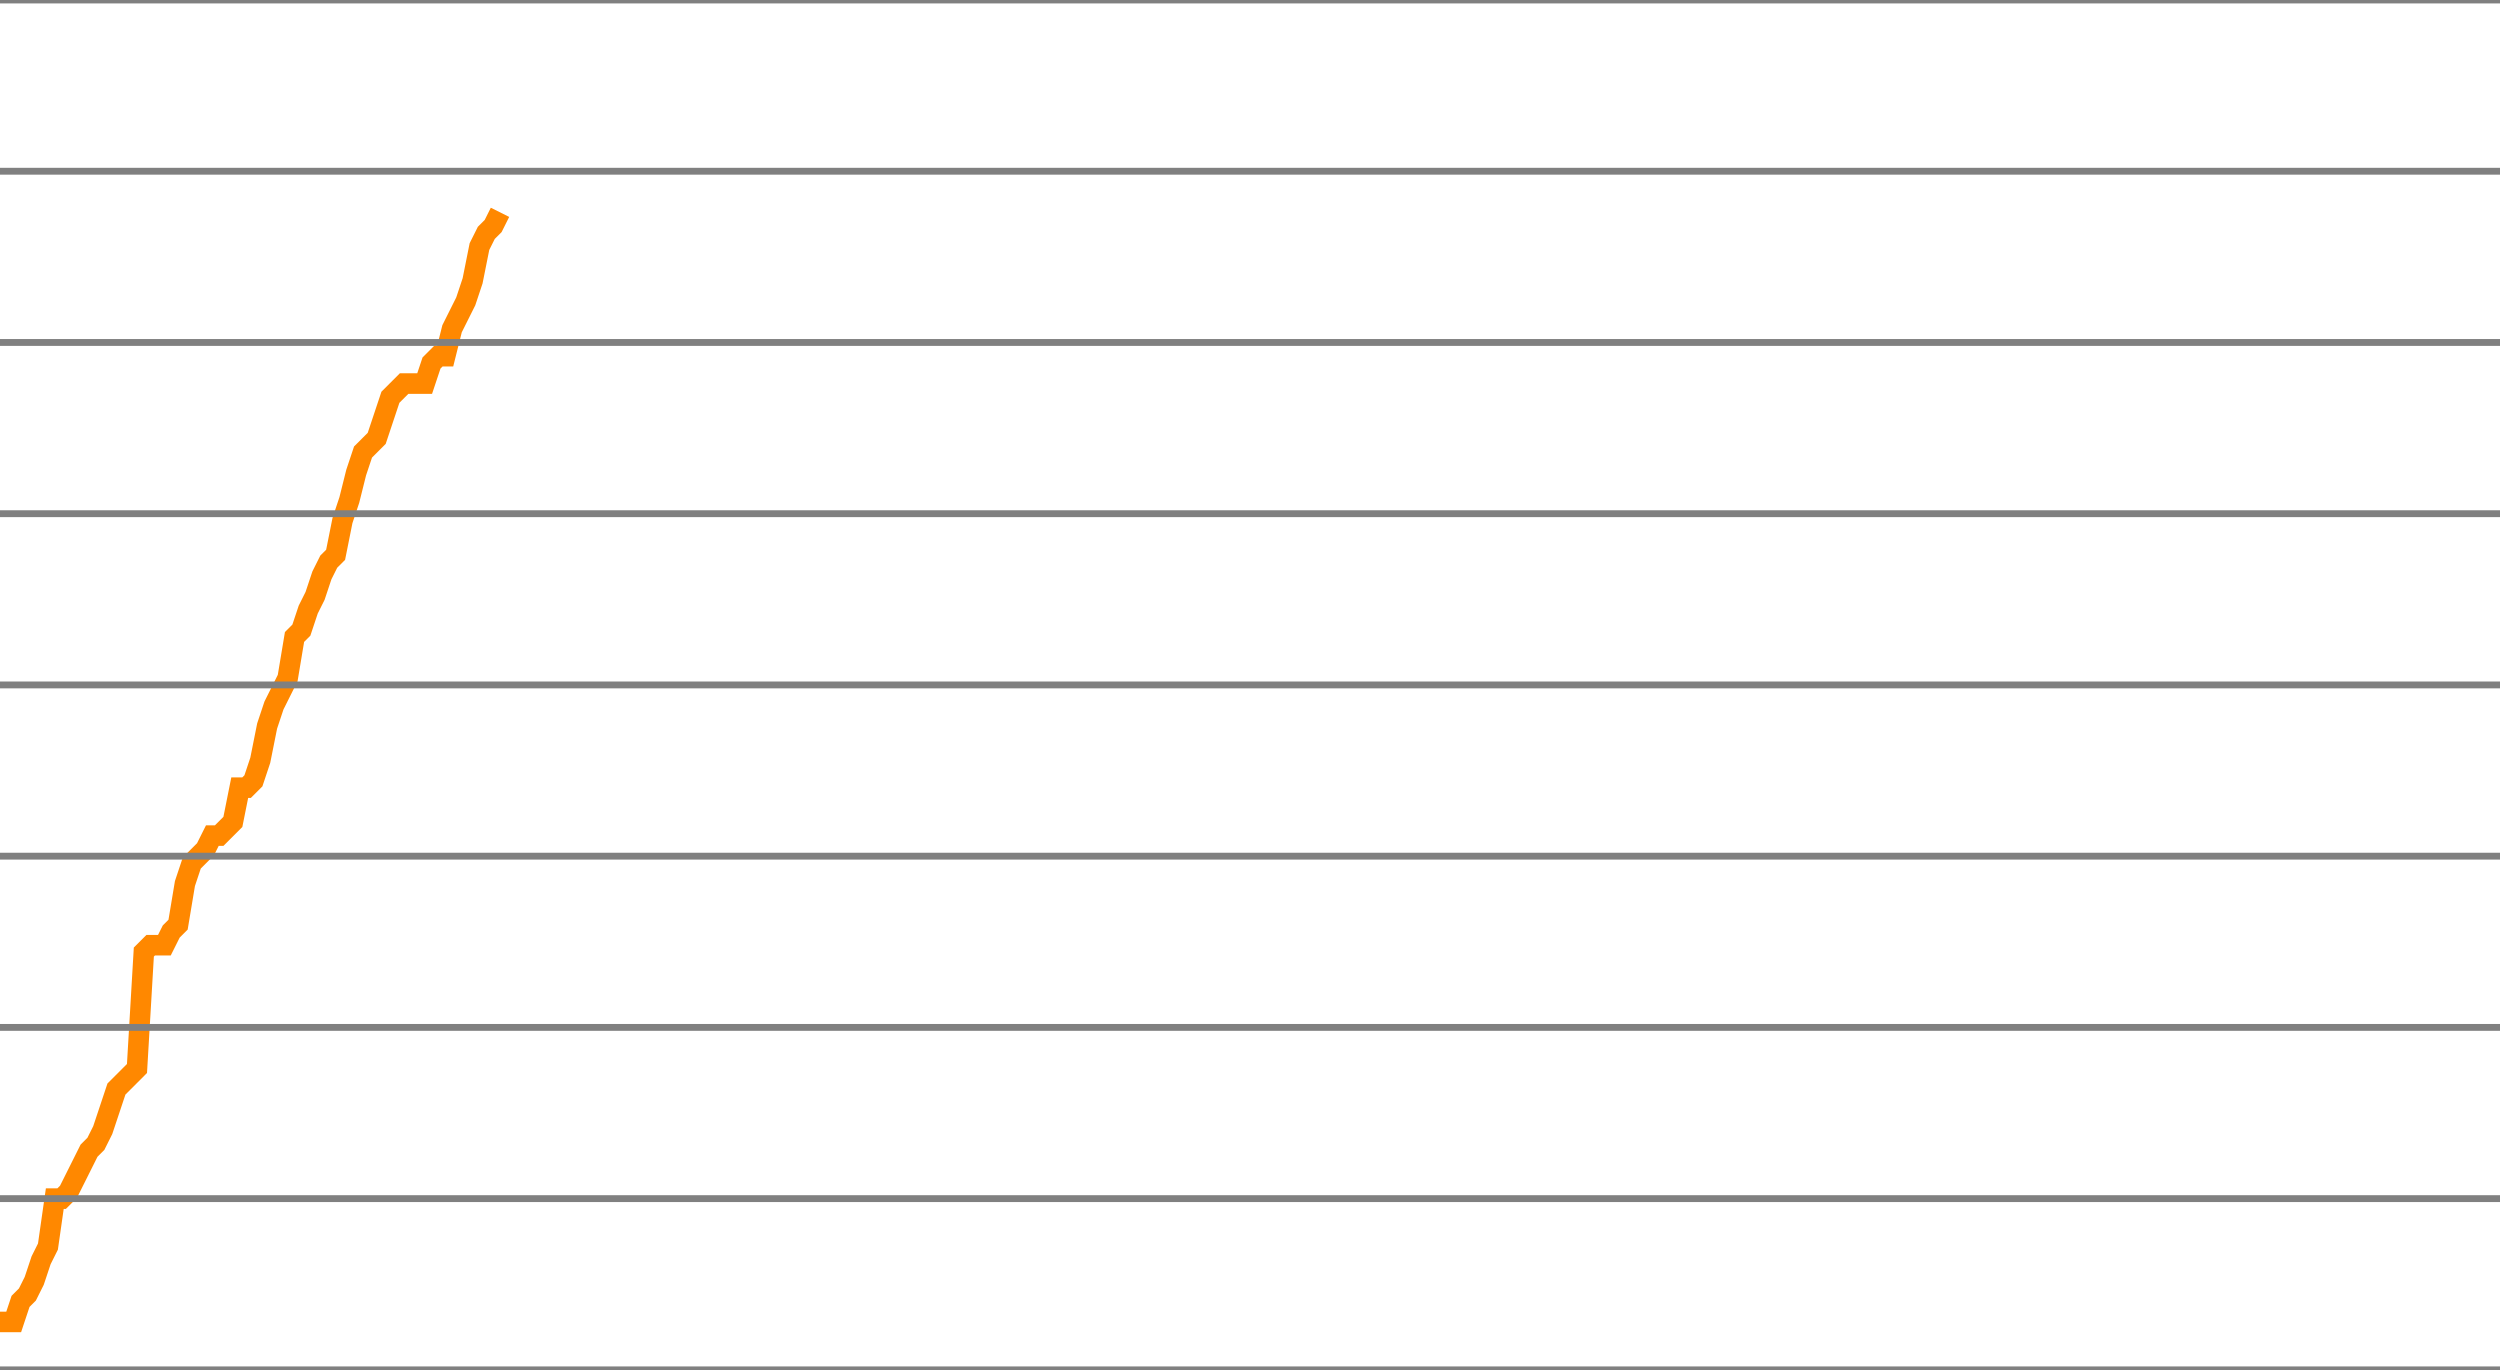
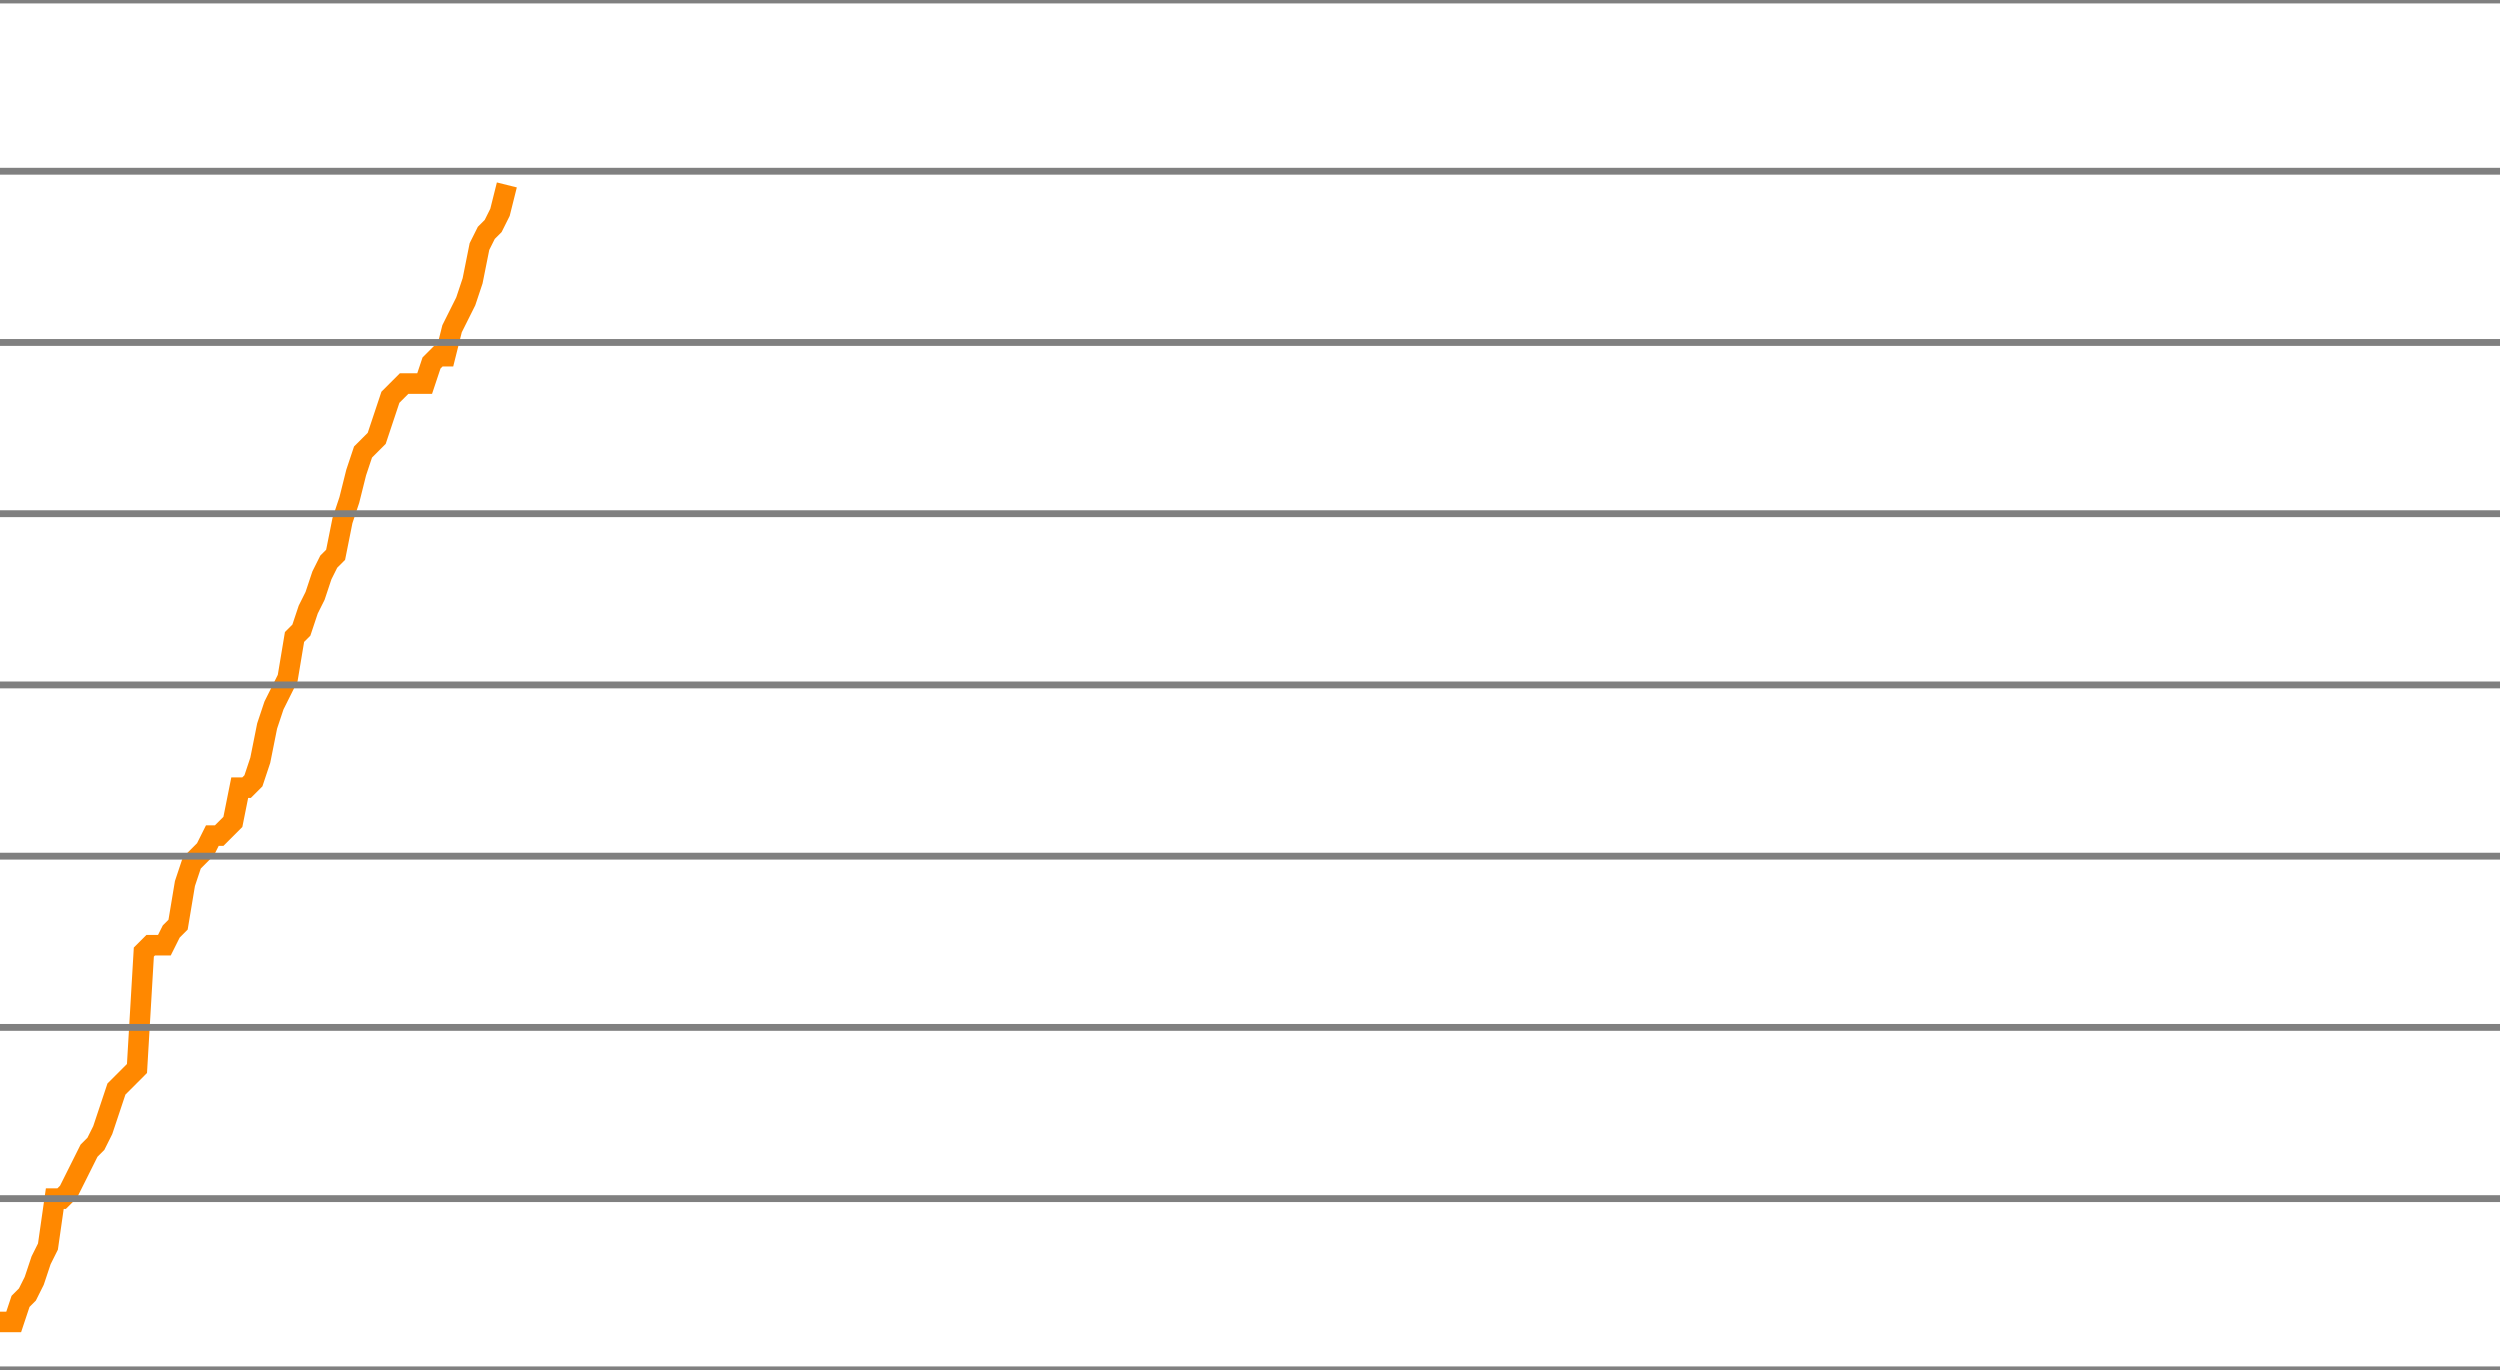
<svg xmlns="http://www.w3.org/2000/svg" version="1.1" style="background-color: #e6e6e6; width: 365px;" viewBox="0 -1675 365 200" preserveAspectRatio="none">
-   <polyline fill="none" stroke="#ff8800" stroke-width="3" points="0,-1482 1,-1482 2,-1482 3,-1485 4,-1486 5,-1488 6,-1491 7,-1493 8,-1500 9,-1500 10,-1501 11,-1503 12,-1505 13,-1507 14,-1508 15,-1510 16,-1513 17,-1516 18,-1517 19,-1518 20,-1519 21,-1536 22,-1537 23,-1537 24,-1537 25,-1539 26,-1540 27,-1546 28,-1549 29,-1550 30,-1551 31,-1553 32,-1553 33,-1554 34,-1555 35,-1560 36,-1560 37,-1561 38,-1564 39,-1569 40,-1572 41,-1574 42,-1576 43,-1582 44,-1583 45,-1586 46,-1588 47,-1591 48,-1593 49,-1594 50,-1599 51,-1602 52,-1606 53,-1609 54,-1610 55,-1611 56,-1614 57,-1617 58,-1618 59,-1619 60,-1619 61,-1619 62,-1619 63,-1622 64,-1623 65,-1623 66,-1627 67,-1629 68,-1631 69,-1634 70,-1639 71,-1641 72,-1642 73,-1644" />
+   <polyline fill="none" stroke="#ff8800" stroke-width="3" points="0,-1482 1,-1482 2,-1482 3,-1485 4,-1486 5,-1488 6,-1491 7,-1493 8,-1500 9,-1500 10,-1501 11,-1503 12,-1505 13,-1507 14,-1508 15,-1510 16,-1513 17,-1516 18,-1517 19,-1518 20,-1519 21,-1536 22,-1537 23,-1537 24,-1537 25,-1539 26,-1540 27,-1546 28,-1549 29,-1550 30,-1551 31,-1553 32,-1553 33,-1554 34,-1555 35,-1560 36,-1560 37,-1561 38,-1564 39,-1569 40,-1572 41,-1574 42,-1576 43,-1582 44,-1583 45,-1586 46,-1588 47,-1591 48,-1593 49,-1594 50,-1599 51,-1602 52,-1606 53,-1609 54,-1610 55,-1611 56,-1614 57,-1617 58,-1618 59,-1619 60,-1619 61,-1619 62,-1619 63,-1622 64,-1623 65,-1623 66,-1627 67,-1629 68,-1631 69,-1634 70,-1639 71,-1641 72,-1642 73,-1644 74,-1648" />
  <line x1="0" y1="0" x2="365" y2="0" style="stroke:grey;stroke-width:1" />
  <line x1="0" y1="-25" x2="365" y2="-25" style="stroke:grey;stroke-width:1" />
  <line x1="0" y1="-50" x2="365" y2="-50" style="stroke:grey;stroke-width:1" />
  <line x1="0" y1="-75" x2="365" y2="-75" style="stroke:grey;stroke-width:1" />
  <line x1="0" y1="-100" x2="365" y2="-100" style="stroke:grey;stroke-width:1" />
  <line x1="0" y1="-125" x2="365" y2="-125" style="stroke:grey;stroke-width:1" />
  <line x1="0" y1="-150" x2="365" y2="-150" style="stroke:grey;stroke-width:1" />
  <line x1="0" y1="-175" x2="365" y2="-175" style="stroke:grey;stroke-width:1" />
  <line x1="0" y1="-200" x2="365" y2="-200" style="stroke:grey;stroke-width:1" />
  <line x1="0" y1="-225" x2="365" y2="-225" style="stroke:grey;stroke-width:1" />
  <line x1="0" y1="-250" x2="365" y2="-250" style="stroke:grey;stroke-width:1" />
  <line x1="0" y1="-275" x2="365" y2="-275" style="stroke:grey;stroke-width:1" />
  <line x1="0" y1="-300" x2="365" y2="-300" style="stroke:grey;stroke-width:1" />
  <line x1="0" y1="-325" x2="365" y2="-325" style="stroke:grey;stroke-width:1" />
  <line x1="0" y1="-350" x2="365" y2="-350" style="stroke:grey;stroke-width:1" />
  <line x1="0" y1="-375" x2="365" y2="-375" style="stroke:grey;stroke-width:1" />
  <line x1="0" y1="-400" x2="365" y2="-400" style="stroke:grey;stroke-width:1" />
  <line x1="0" y1="-425" x2="365" y2="-425" style="stroke:grey;stroke-width:1" />
  <line x1="0" y1="-450" x2="365" y2="-450" style="stroke:grey;stroke-width:1" />
  <line x1="0" y1="-475" x2="365" y2="-475" style="stroke:grey;stroke-width:1" />
  <line x1="0" y1="-500" x2="365" y2="-500" style="stroke:grey;stroke-width:1" />
  <line x1="0" y1="-525" x2="365" y2="-525" style="stroke:grey;stroke-width:1" />
  <line x1="0" y1="-550" x2="365" y2="-550" style="stroke:grey;stroke-width:1" />
  <line x1="0" y1="-575" x2="365" y2="-575" style="stroke:grey;stroke-width:1" />
  <line x1="0" y1="-600" x2="365" y2="-600" style="stroke:grey;stroke-width:1" />
  <line x1="0" y1="-625" x2="365" y2="-625" style="stroke:grey;stroke-width:1" />
  <line x1="0" y1="-650" x2="365" y2="-650" style="stroke:grey;stroke-width:1" />
  <line x1="0" y1="-675" x2="365" y2="-675" style="stroke:grey;stroke-width:1" />
  <line x1="0" y1="-700" x2="365" y2="-700" style="stroke:grey;stroke-width:1" />
  <line x1="0" y1="-725" x2="365" y2="-725" style="stroke:grey;stroke-width:1" />
  <line x1="0" y1="-750" x2="365" y2="-750" style="stroke:grey;stroke-width:1" />
  <line x1="0" y1="-775" x2="365" y2="-775" style="stroke:grey;stroke-width:1" />
  <line x1="0" y1="-800" x2="365" y2="-800" style="stroke:grey;stroke-width:1" />
  <line x1="0" y1="-825" x2="365" y2="-825" style="stroke:grey;stroke-width:1" />
  <line x1="0" y1="-850" x2="365" y2="-850" style="stroke:grey;stroke-width:1" />
  <line x1="0" y1="-875" x2="365" y2="-875" style="stroke:grey;stroke-width:1" />
  <line x1="0" y1="-900" x2="365" y2="-900" style="stroke:grey;stroke-width:1" />
  <line x1="0" y1="-925" x2="365" y2="-925" style="stroke:grey;stroke-width:1" />
  <line x1="0" y1="-950" x2="365" y2="-950" style="stroke:grey;stroke-width:1" />
  <line x1="0" y1="-975" x2="365" y2="-975" style="stroke:grey;stroke-width:1" />
  <line x1="0" y1="-1000" x2="365" y2="-1000" style="stroke:grey;stroke-width:1" />
  <line x1="0" y1="-1025" x2="365" y2="-1025" style="stroke:grey;stroke-width:1" />
  <line x1="0" y1="-1050" x2="365" y2="-1050" style="stroke:grey;stroke-width:1" />
  <line x1="0" y1="-1075" x2="365" y2="-1075" style="stroke:grey;stroke-width:1" />
  <line x1="0" y1="-1100" x2="365" y2="-1100" style="stroke:grey;stroke-width:1" />
  <line x1="0" y1="-1125" x2="365" y2="-1125" style="stroke:grey;stroke-width:1" />
  <line x1="0" y1="-1150" x2="365" y2="-1150" style="stroke:grey;stroke-width:1" />
  <line x1="0" y1="-1175" x2="365" y2="-1175" style="stroke:grey;stroke-width:1" />
  <line x1="0" y1="-1200" x2="365" y2="-1200" style="stroke:grey;stroke-width:1" />
  <line x1="0" y1="-1225" x2="365" y2="-1225" style="stroke:grey;stroke-width:1" />
  <line x1="0" y1="-1250" x2="365" y2="-1250" style="stroke:grey;stroke-width:1" />
  <line x1="0" y1="-1275" x2="365" y2="-1275" style="stroke:grey;stroke-width:1" />
  <line x1="0" y1="-1300" x2="365" y2="-1300" style="stroke:grey;stroke-width:1" />
  <line x1="0" y1="-1325" x2="365" y2="-1325" style="stroke:grey;stroke-width:1" />
  <line x1="0" y1="-1350" x2="365" y2="-1350" style="stroke:grey;stroke-width:1" />
  <line x1="0" y1="-1375" x2="365" y2="-1375" style="stroke:grey;stroke-width:1" />
  <line x1="0" y1="-1400" x2="365" y2="-1400" style="stroke:grey;stroke-width:1" />
  <line x1="0" y1="-1425" x2="365" y2="-1425" style="stroke:grey;stroke-width:1" />
  <line x1="0" y1="-1450" x2="365" y2="-1450" style="stroke:grey;stroke-width:1" />
  <line x1="0" y1="-1475" x2="365" y2="-1475" style="stroke:grey;stroke-width:1" />
  <line x1="0" y1="-1500" x2="365" y2="-1500" style="stroke:grey;stroke-width:1" />
  <line x1="0" y1="-1525" x2="365" y2="-1525" style="stroke:grey;stroke-width:1" />
  <line x1="0" y1="-1550" x2="365" y2="-1550" style="stroke:grey;stroke-width:1" />
  <line x1="0" y1="-1575" x2="365" y2="-1575" style="stroke:grey;stroke-width:1" />
  <line x1="0" y1="-1600" x2="365" y2="-1600" style="stroke:grey;stroke-width:1" />
  <line x1="0" y1="-1625" x2="365" y2="-1625" style="stroke:grey;stroke-width:1" />
  <line x1="0" y1="-1650" x2="365" y2="-1650" style="stroke:grey;stroke-width:1" />
  <line x1="0" y1="-1675" x2="365" y2="-1675" style="stroke:grey;stroke-width:1" />
</svg>
